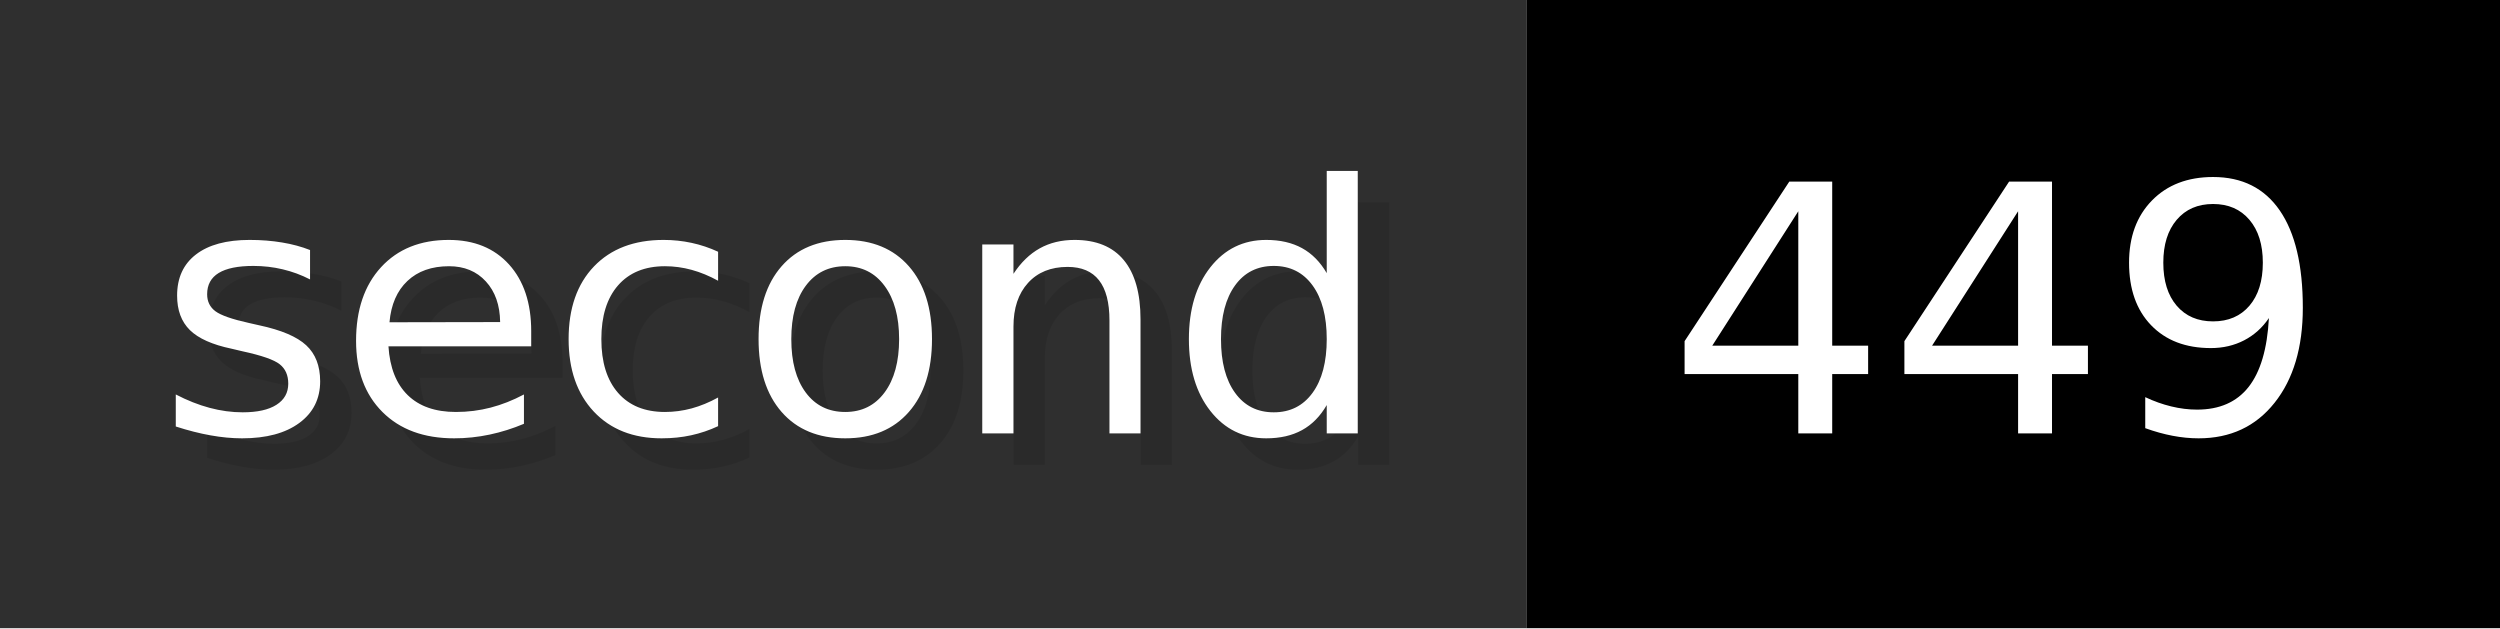
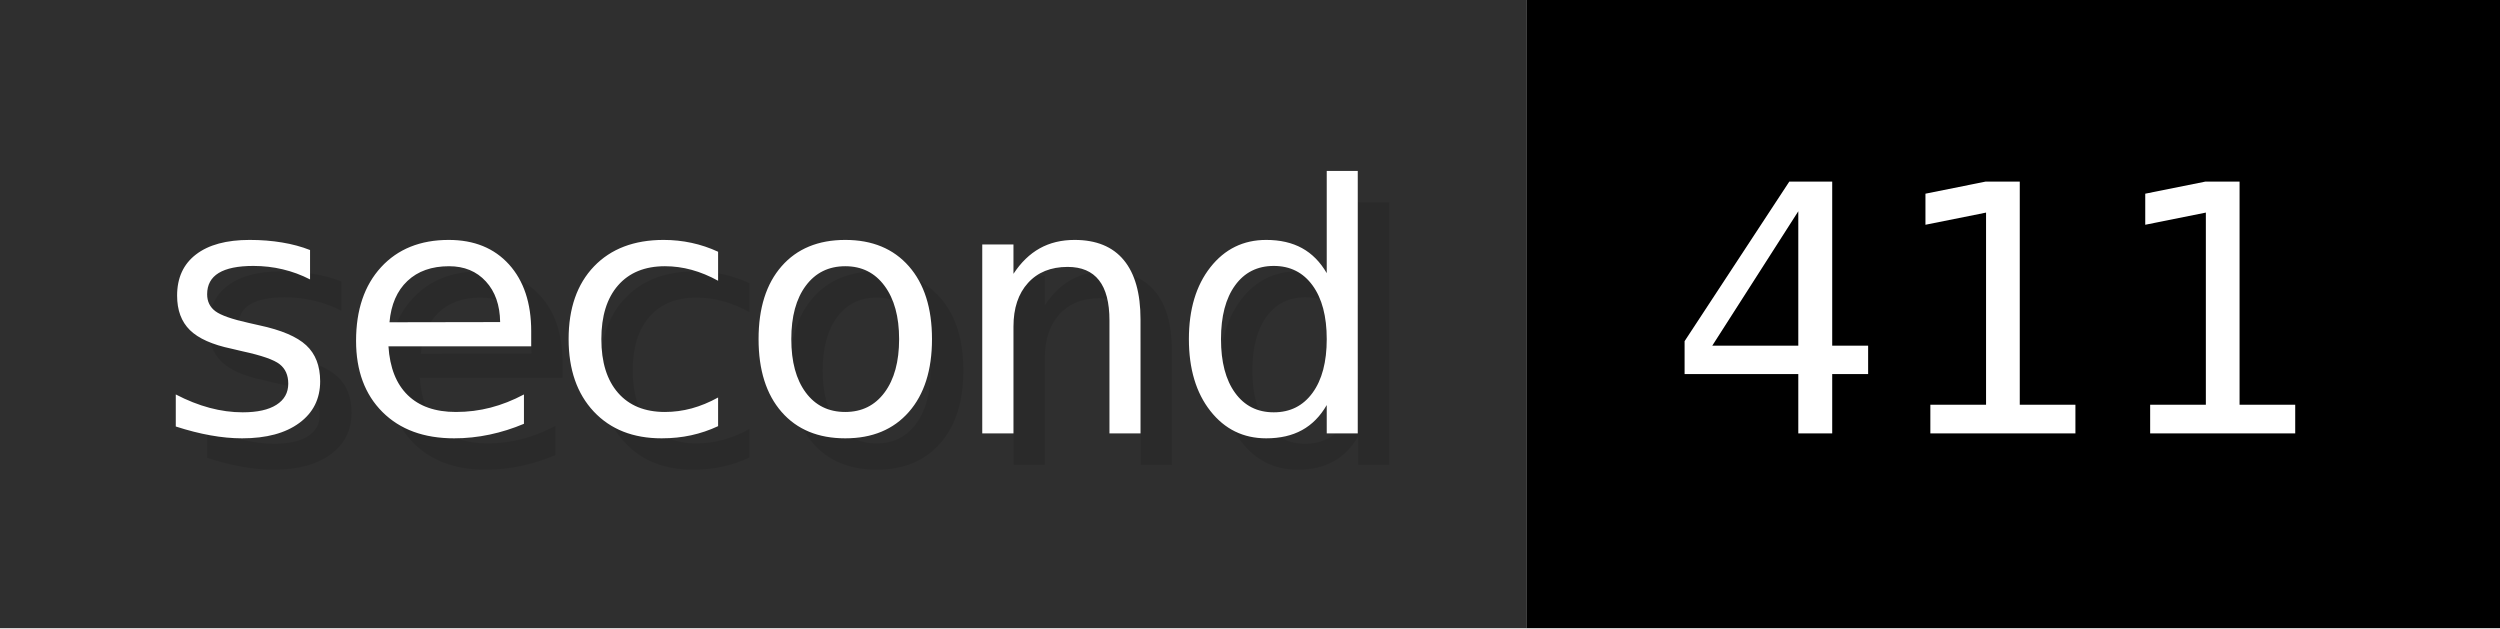
- <svg xmlns="http://www.w3.org/2000/svg" width="79.6" height="20" viewBox="0 0 796 200" role="img" aria-label="second: 449">
+ <svg xmlns="http://www.w3.org/2000/svg" width="79.6" height="20" viewBox="0 0 796 200" role="img" aria-label="second: 411">
  <g>
    <rect fill="#2F2F2F" width="486" height="200" />
    <rect fill="#" x="486" width="310" height="200" />
  </g>
  <g aria-hidden="true" fill="#fff" text-anchor="start" font-family="Verdana,DejaVu Sans,sans-serif" font-size="110">
    <text x="60" y="148" textLength="386" fill="#000" opacity="0.1">second</text>
    <text x="50" y="138" textLength="386">second</text>
-     <text x="541" y="148" textLength="210" fill="#000" opacity="0.1">449</text>
-     <text x="531" y="138" textLength="210">449</text>
+     <text x="541" y="148" textLength="210" fill="#000" opacity="0.1">411</text>
+     <text x="531" y="138" textLength="210">411</text>
  </g>
</svg>
